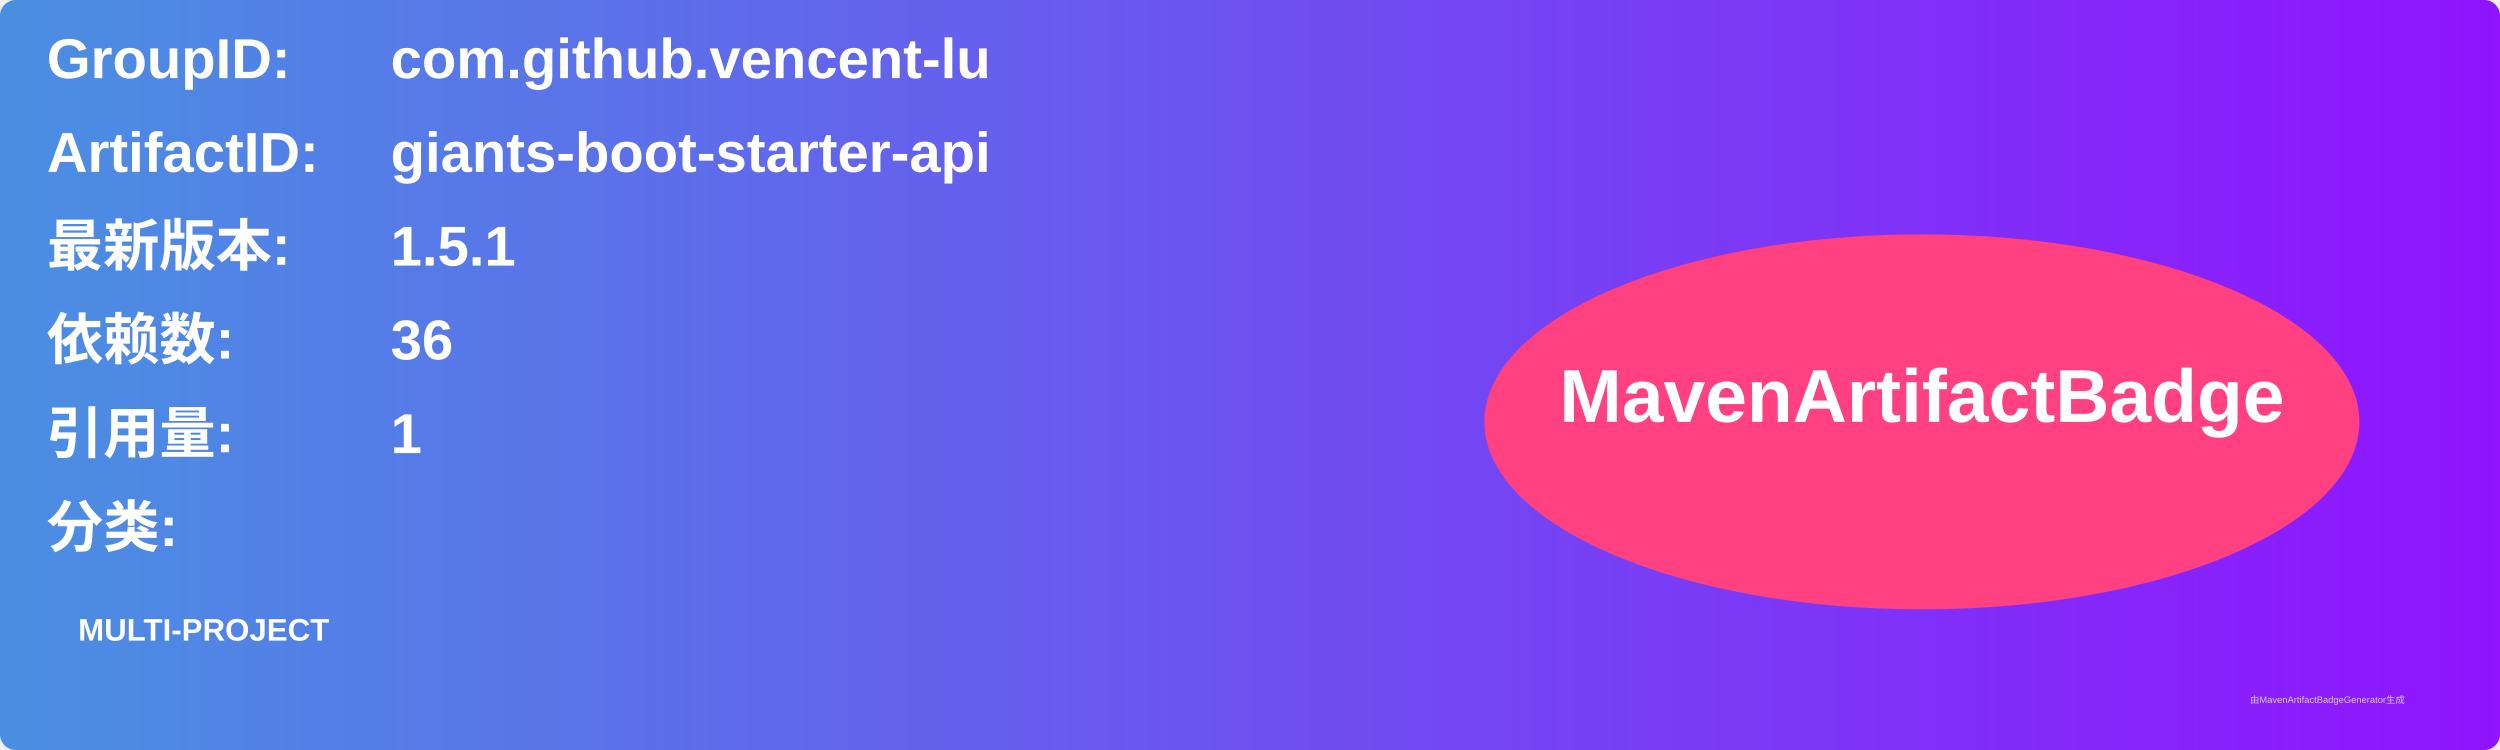
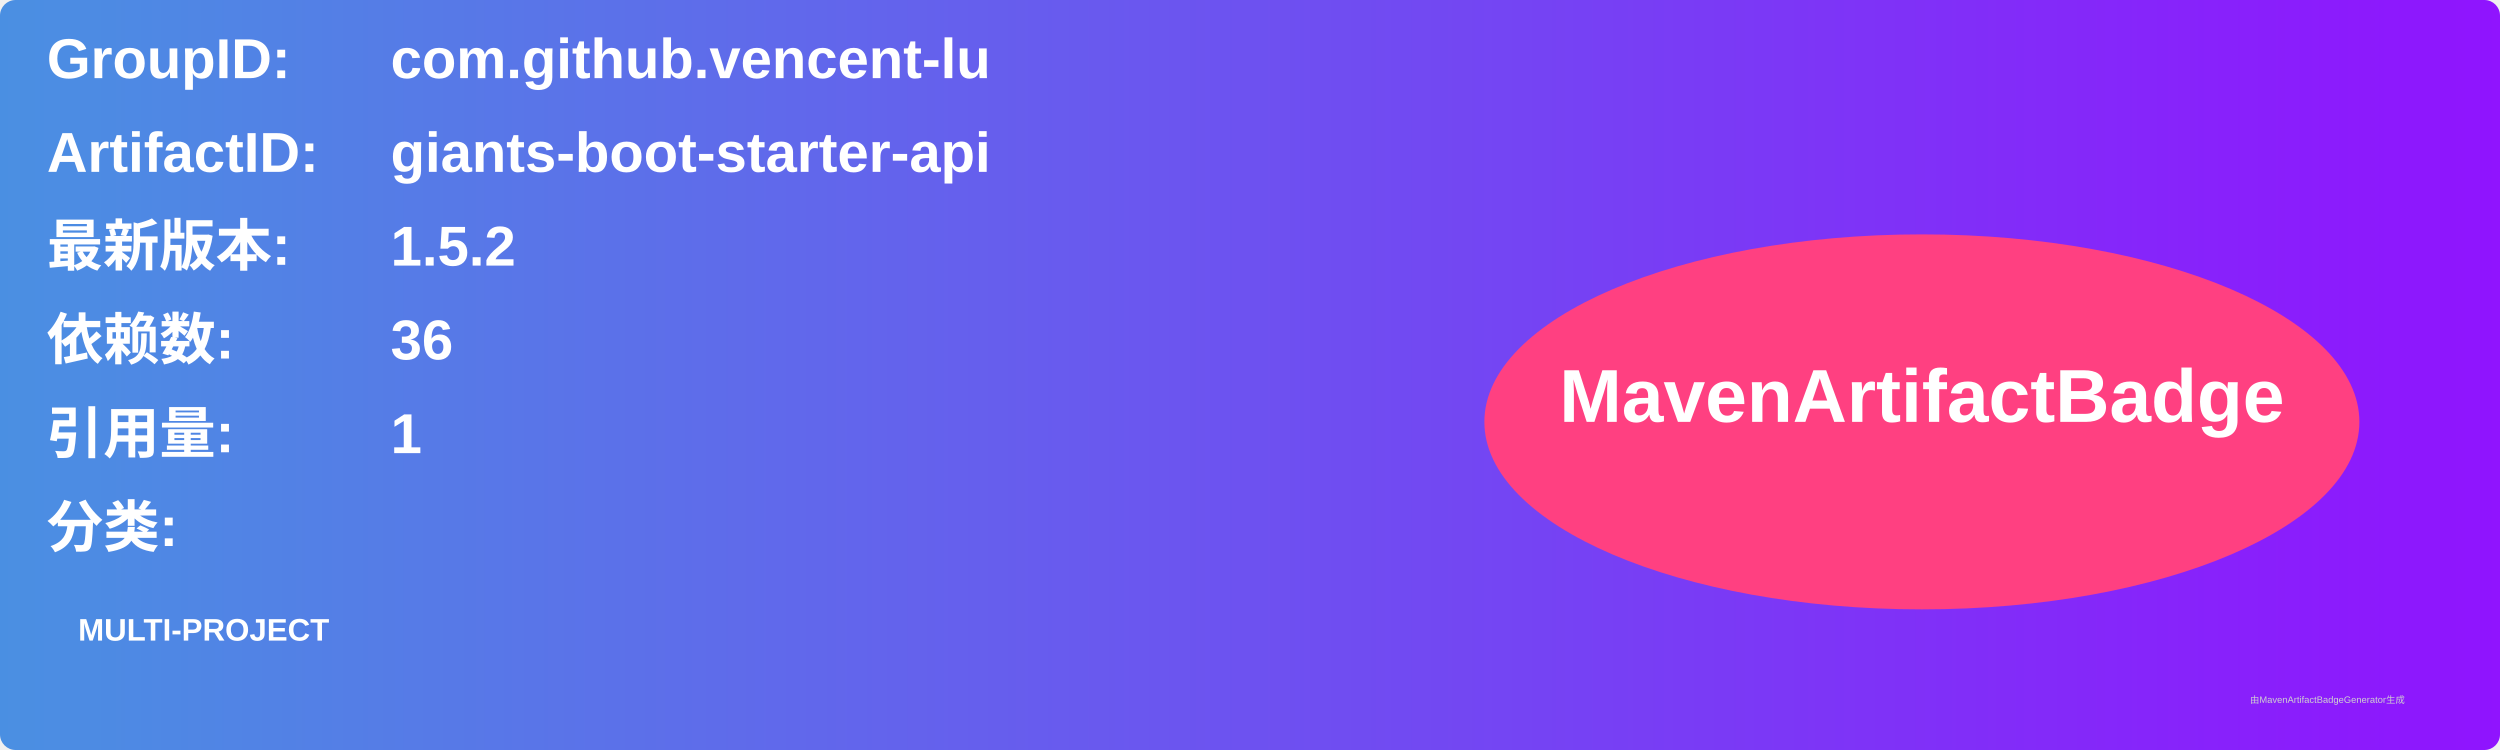
<svg xmlns="http://www.w3.org/2000/svg" width="800" height="240" viewBox="0 0 800 240">
  <linearGradient id="grad" x1="0%" y1="0%" x2="100%" y2="0%">
    <stop offset="0%" stop-color="#4a90e2" />
    <stop offset="100%" stop-color="#9013fe" />
  </linearGradient>
  <rect width="100%" height="100%" rx="5" ry="5" fill="url(#grad)" />
  <g transform="translate(15, 15)">
    <text x="0" y="10" font-family="Arial" font-size="18" fill="white" font-weight="bold" width="260">GroupID:</text>
    <text x="110" y="10" font-family="Arial" font-size="18" fill="white" font-weight="bold" width="460">com.github.vencent-lu</text>
    <text x="0" y="40" font-family="Arial" font-size="18" fill="white" font-weight="bold" width="260">ArtifactID:</text>
    <text x="110" y="40" font-family="Arial" font-size="18" fill="white" font-weight="bold" width="460">giants-boot-starter-api</text>
    <text x="0" y="70" font-family="Arial" font-size="18" fill="white" font-weight="bold">最新版本:</text>
    <text x="110" y="70" font-family="Arial" font-size="18" fill="white" font-weight="bold">
-       <tspan font-weight="bold">1.5.1</tspan>
+       <tspan font-weight="bold">1.5.2</tspan>
    </text>
    <text x="0" y="100" font-family="Arial" font-size="18" fill="white" font-weight="bold">依赖数: </text>
    <text x="110" y="100" font-family="Arial" font-size="18" fill="white">
      <tspan font-weight="bold">36</tspan>
    </text>
    <text x="0" y="130" font-family="Arial" font-size="18" fill="white" font-weight="bold">引用量: </text>
    <text x="110" y="130" font-family="Arial" font-size="18" fill="white">
      <tspan font-weight="bold">1</tspan>
    </text>
    <text x="0" y="160" font-family="Arial" font-size="18" fill="white" font-weight="bold">分类:</text>
    <text x="10" y="190" font-family="Arial" font-size="10" fill="white">
      <tspan font-weight="bold">MULTI-PROJECT</tspan>
    </text>
    <ellipse cx="600" cy="120" rx="140" ry="60" fill="#ff4081" />
    <text x="600" y="120" text-anchor="middle" font-family="Arial" font-size="24" fill="white" font-weight="bold">MavenArtifactBadge</text>
  </g>
  <text x="720" y="225" font-family="Arial" font-size="3" fill="#d0d0d0">由MavenArtifactBadgeGenerator生成</text>
</svg>
